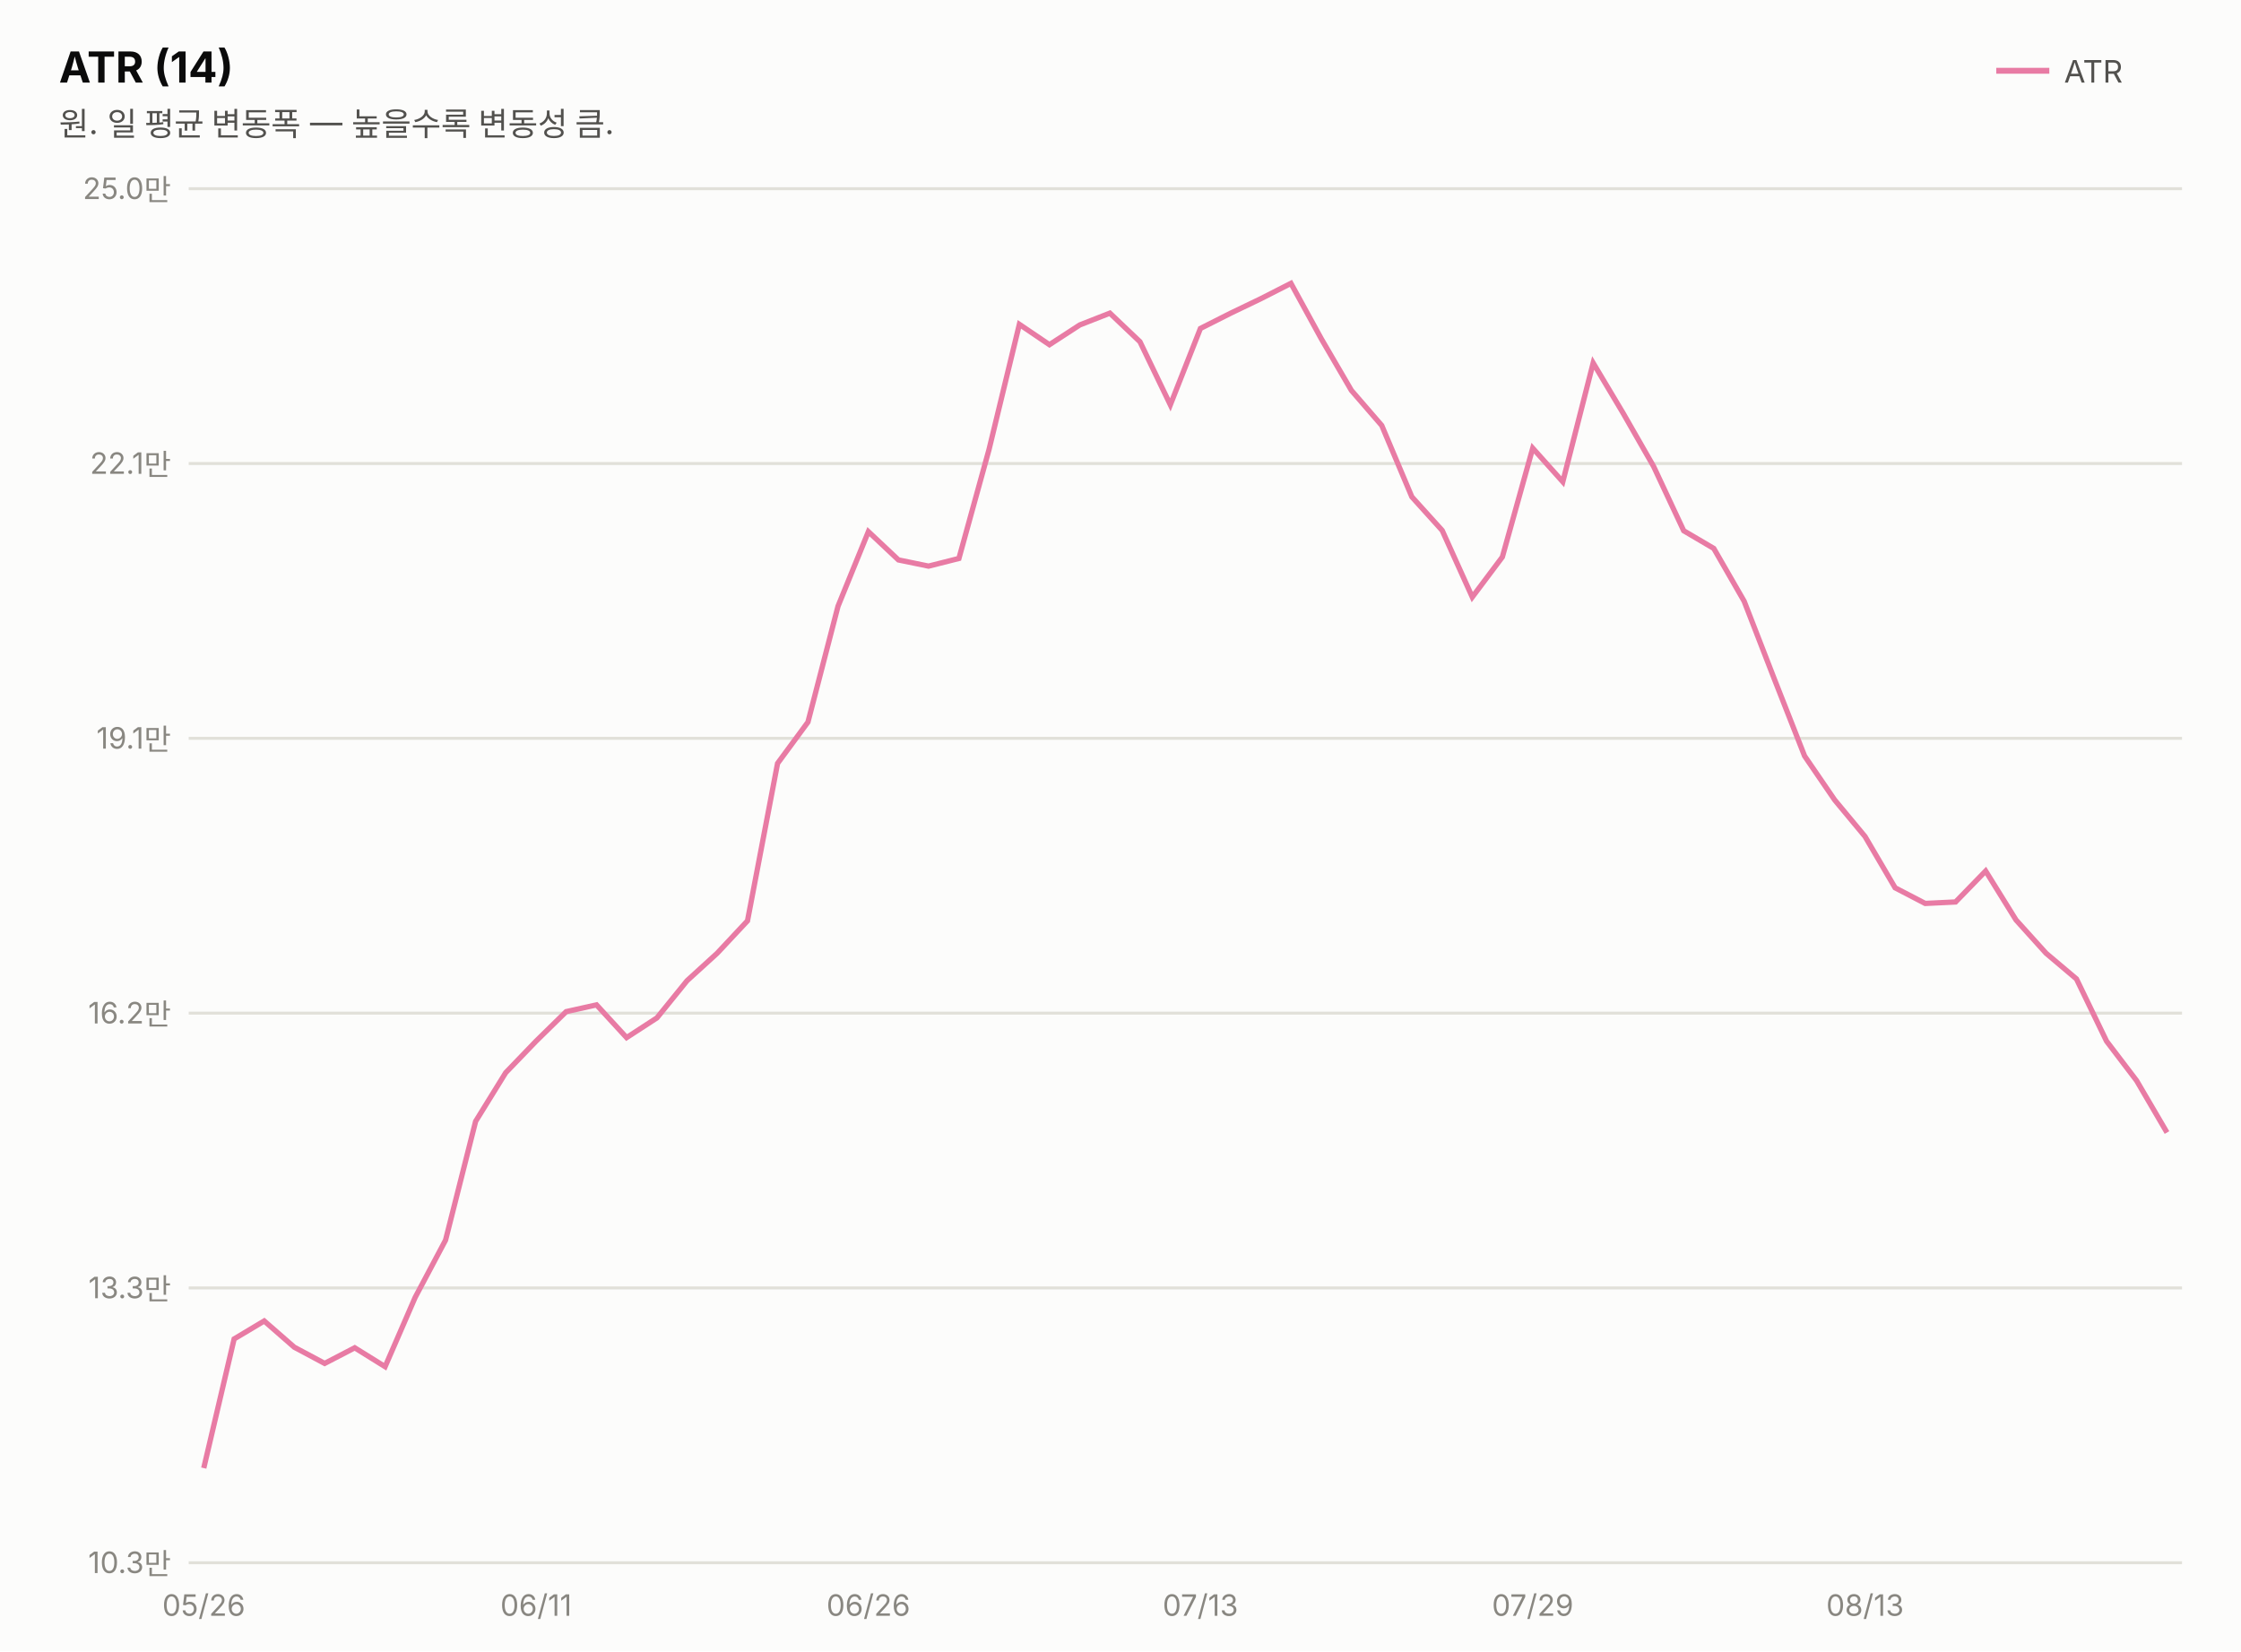
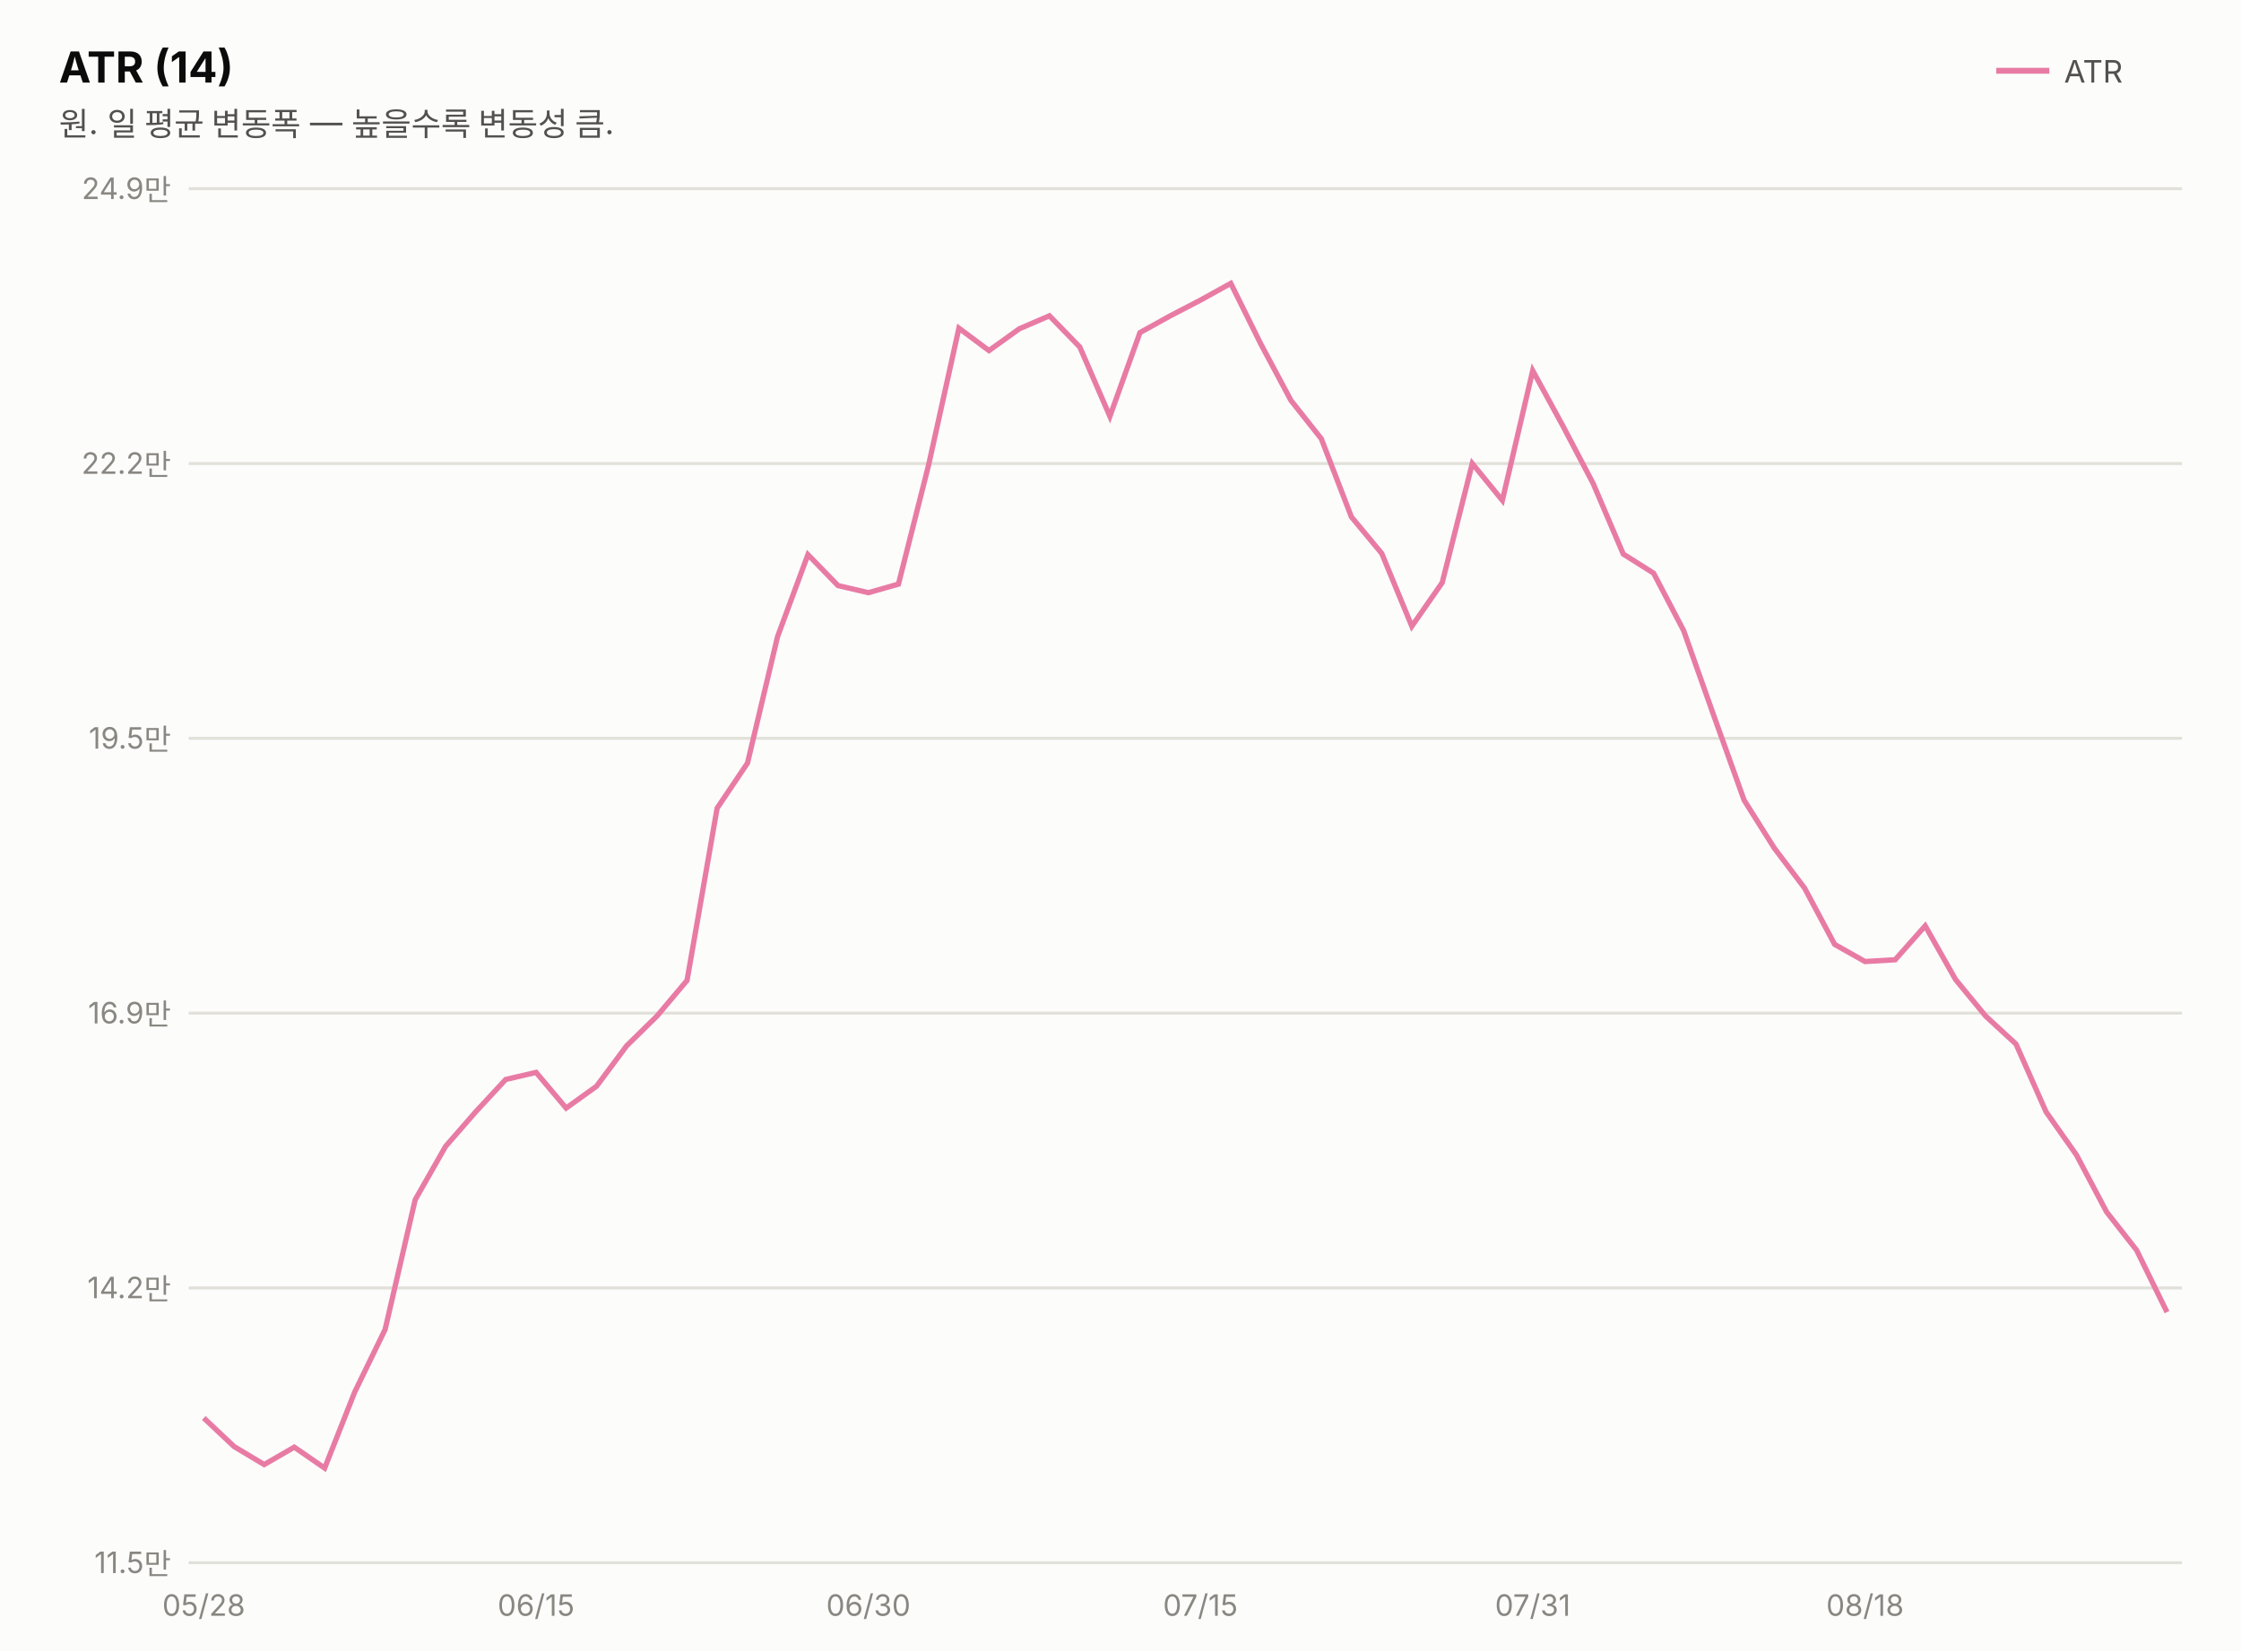
<svg xmlns="http://www.w3.org/2000/svg" width="760" height="560" viewBox="0 0 760 560" font-family="system-ui,-apple-system,&quot;Segoe UI&quot;,&quot;Malgun Gothic&quot;,&quot;Apple SD Gothic Neo&quot;,sans-serif">
  <rect width="760" height="560" fill="#fcfcfb" />
  <text x="20" y="28" font-size="14.5" font-weight="700" fill="#0b0b0b">ATR (14)</text>
  <text x="20" y="46" font-size="11" fill="#52514e">원. 일 평균 변동폭 — 높을수록 변동성 큼.</text>
  <line x1="677" y1="24" x2="695" y2="24" stroke="#e87ba4" stroke-width="2" />
  <text x="700" y="28" font-size="10.5" fill="#52514e">ATR</text>
  <line x1="64" y1="530.0" x2="740" y2="530.0" stroke="#e1e0d9" stroke-width="1" />
-   <text x="58" y="533.5" font-size="10" fill="#898781" text-anchor="end" style="font-variant-numeric:tabular-nums">10.3만</text>
+   <text x="58" y="533.5" font-size="10" fill="#898781" text-anchor="end" style="font-variant-numeric:tabular-nums">11.5만</text>
  <line x1="64" y1="436.8" x2="740" y2="436.8" stroke="#e1e0d9" stroke-width="1" />
-   <text x="58" y="440.3" font-size="10" fill="#898781" text-anchor="end" style="font-variant-numeric:tabular-nums">13.3만</text>
+   <text x="58" y="440.3" font-size="10" fill="#898781" text-anchor="end" style="font-variant-numeric:tabular-nums">14.2만</text>
  <line x1="64" y1="343.6" x2="740" y2="343.6" stroke="#e1e0d9" stroke-width="1" />
-   <text x="58" y="347.1" font-size="10" fill="#898781" text-anchor="end" style="font-variant-numeric:tabular-nums">16.2만</text>
+   <text x="58" y="347.1" font-size="10" fill="#898781" text-anchor="end" style="font-variant-numeric:tabular-nums">16.9만</text>
  <line x1="64" y1="250.4" x2="740" y2="250.4" stroke="#e1e0d9" stroke-width="1" />
-   <text x="58" y="253.9" font-size="10" fill="#898781" text-anchor="end" style="font-variant-numeric:tabular-nums">19.1만</text>
+   <text x="58" y="253.9" font-size="10" fill="#898781" text-anchor="end" style="font-variant-numeric:tabular-nums">19.5만</text>
  <line x1="64" y1="157.2" x2="740" y2="157.2" stroke="#e1e0d9" stroke-width="1" />
-   <text x="58" y="160.7" font-size="10" fill="#898781" text-anchor="end" style="font-variant-numeric:tabular-nums">22.1만</text>
+   <text x="58" y="160.7" font-size="10" fill="#898781" text-anchor="end" style="font-variant-numeric:tabular-nums">22.2만</text>
  <line x1="64" y1="64.0" x2="740" y2="64.0" stroke="#e1e0d9" stroke-width="1" />
-   <text x="58" y="67.5" font-size="10" fill="#898781" text-anchor="end" style="font-variant-numeric:tabular-nums">25.0만</text>
-   <path d="M69.1,497.9 L79.4,454.1 L89.6,448.0 L99.8,456.9 L110.1,462.4 L120.3,457.1 L130.6,463.5 L140.8,440.0 L151.1,420.6 L161.3,380.3 L171.5,363.8 L181.8,353.1 L192.0,343.1 L202.3,340.8 L212.5,351.9 L222.8,345.2 L233.0,332.6 L243.2,323.3 L253.5,312.3 L263.7,258.9 L274.0,244.9 L284.2,205.6 L294.5,180.3 L304.7,189.9 L314.9,192.0 L325.2,189.4 L335.4,152.5 L345.7,110.0 L355.9,116.9 L366.2,110.2 L376.4,106.2 L386.6,115.9 L396.9,137.3 L407.1,111.4 L417.4,106.2 L427.6,101.3 L437.8,96.1 L448.1,114.9 L458.3,132.4 L468.6,144.3 L478.8,168.5 L489.1,179.9 L499.3,202.5 L509.5,188.9 L519.8,152.0 L530.0,163.4 L540.3,123.1 L550.5,140.2 L560.8,158.2 L571.0,180.0 L581.2,186.0 L591.5,203.9 L601.7,230.2 L612.0,256.4 L622.2,271.3 L632.5,283.7 L642.7,301.1 L652.9,306.4 L663.2,305.9 L673.4,295.4 L683.7,312.0 L693.9,323.3 L704.2,332.0 L714.4,353.1 L724.6,366.5 L734.9,384.1" fill="none" stroke="#e87ba4" stroke-width="1.8" />
-   <text x="69.1" y="548" font-size="10" fill="#898781" text-anchor="middle">05/26</text>
-   <text x="181.8" y="548" font-size="10" fill="#898781" text-anchor="middle">06/11</text>
-   <text x="294.5" y="548" font-size="10" fill="#898781" text-anchor="middle">06/26</text>
-   <text x="407.1" y="548" font-size="10" fill="#898781" text-anchor="middle">07/13</text>
-   <text x="519.8" y="548" font-size="10" fill="#898781" text-anchor="middle">07/29</text>
-   <text x="632.5" y="548" font-size="10" fill="#898781" text-anchor="middle">08/13</text>
+   <text x="58" y="67.5" font-size="10" fill="#898781" text-anchor="end" style="font-variant-numeric:tabular-nums">24.9만</text>
+   <path d="M69.1,480.9 L79.4,490.6 L89.6,496.7 L99.8,490.8 L110.1,497.9 L120.3,472.1 L130.6,450.9 L140.8,406.9 L151.1,388.8 L161.3,377.1 L171.5,366.1 L181.8,363.7 L192.0,375.8 L202.3,368.4 L212.5,354.7 L222.8,344.6 L233.0,332.5 L243.2,274.1 L253.5,258.8 L263.7,215.9 L274.0,188.1 L284.2,198.6 L294.5,201.0 L304.7,198.1 L314.9,157.8 L325.2,111.3 L335.4,118.9 L345.7,111.5 L355.9,107.1 L366.2,117.7 L376.4,141.2 L386.6,112.8 L396.9,107.1 L407.1,101.8 L417.4,96.1 L427.6,116.7 L437.8,135.8 L448.1,148.8 L458.3,175.3 L468.6,187.7 L478.8,212.4 L489.1,197.6 L499.3,157.2 L509.5,169.7 L519.8,125.7 L530.0,144.4 L540.3,164.0 L550.5,187.9 L560.8,194.4 L571.0,213.9 L581.2,242.7 L591.5,271.4 L601.7,287.6 L612.0,301.2 L622.2,320.3 L632.5,326.1 L642.7,325.5 L652.9,314.0 L663.2,332.2 L673.4,344.6 L683.7,354.1 L693.9,377.1 L704.2,391.7 L714.4,411.0 L724.6,424.0 L734.9,445.0" fill="none" stroke="#e87ba4" stroke-width="1.8" />
+   <text x="69.1" y="548" font-size="10" fill="#898781" text-anchor="middle">05/28</text>
+   <text x="181.8" y="548" font-size="10" fill="#898781" text-anchor="middle">06/15</text>
+   <text x="294.5" y="548" font-size="10" fill="#898781" text-anchor="middle">06/30</text>
+   <text x="407.1" y="548" font-size="10" fill="#898781" text-anchor="middle">07/15</text>
+   <text x="519.8" y="548" font-size="10" fill="#898781" text-anchor="middle">07/31</text>
+   <text x="632.5" y="548" font-size="10" fill="#898781" text-anchor="middle">08/18</text>
</svg>
